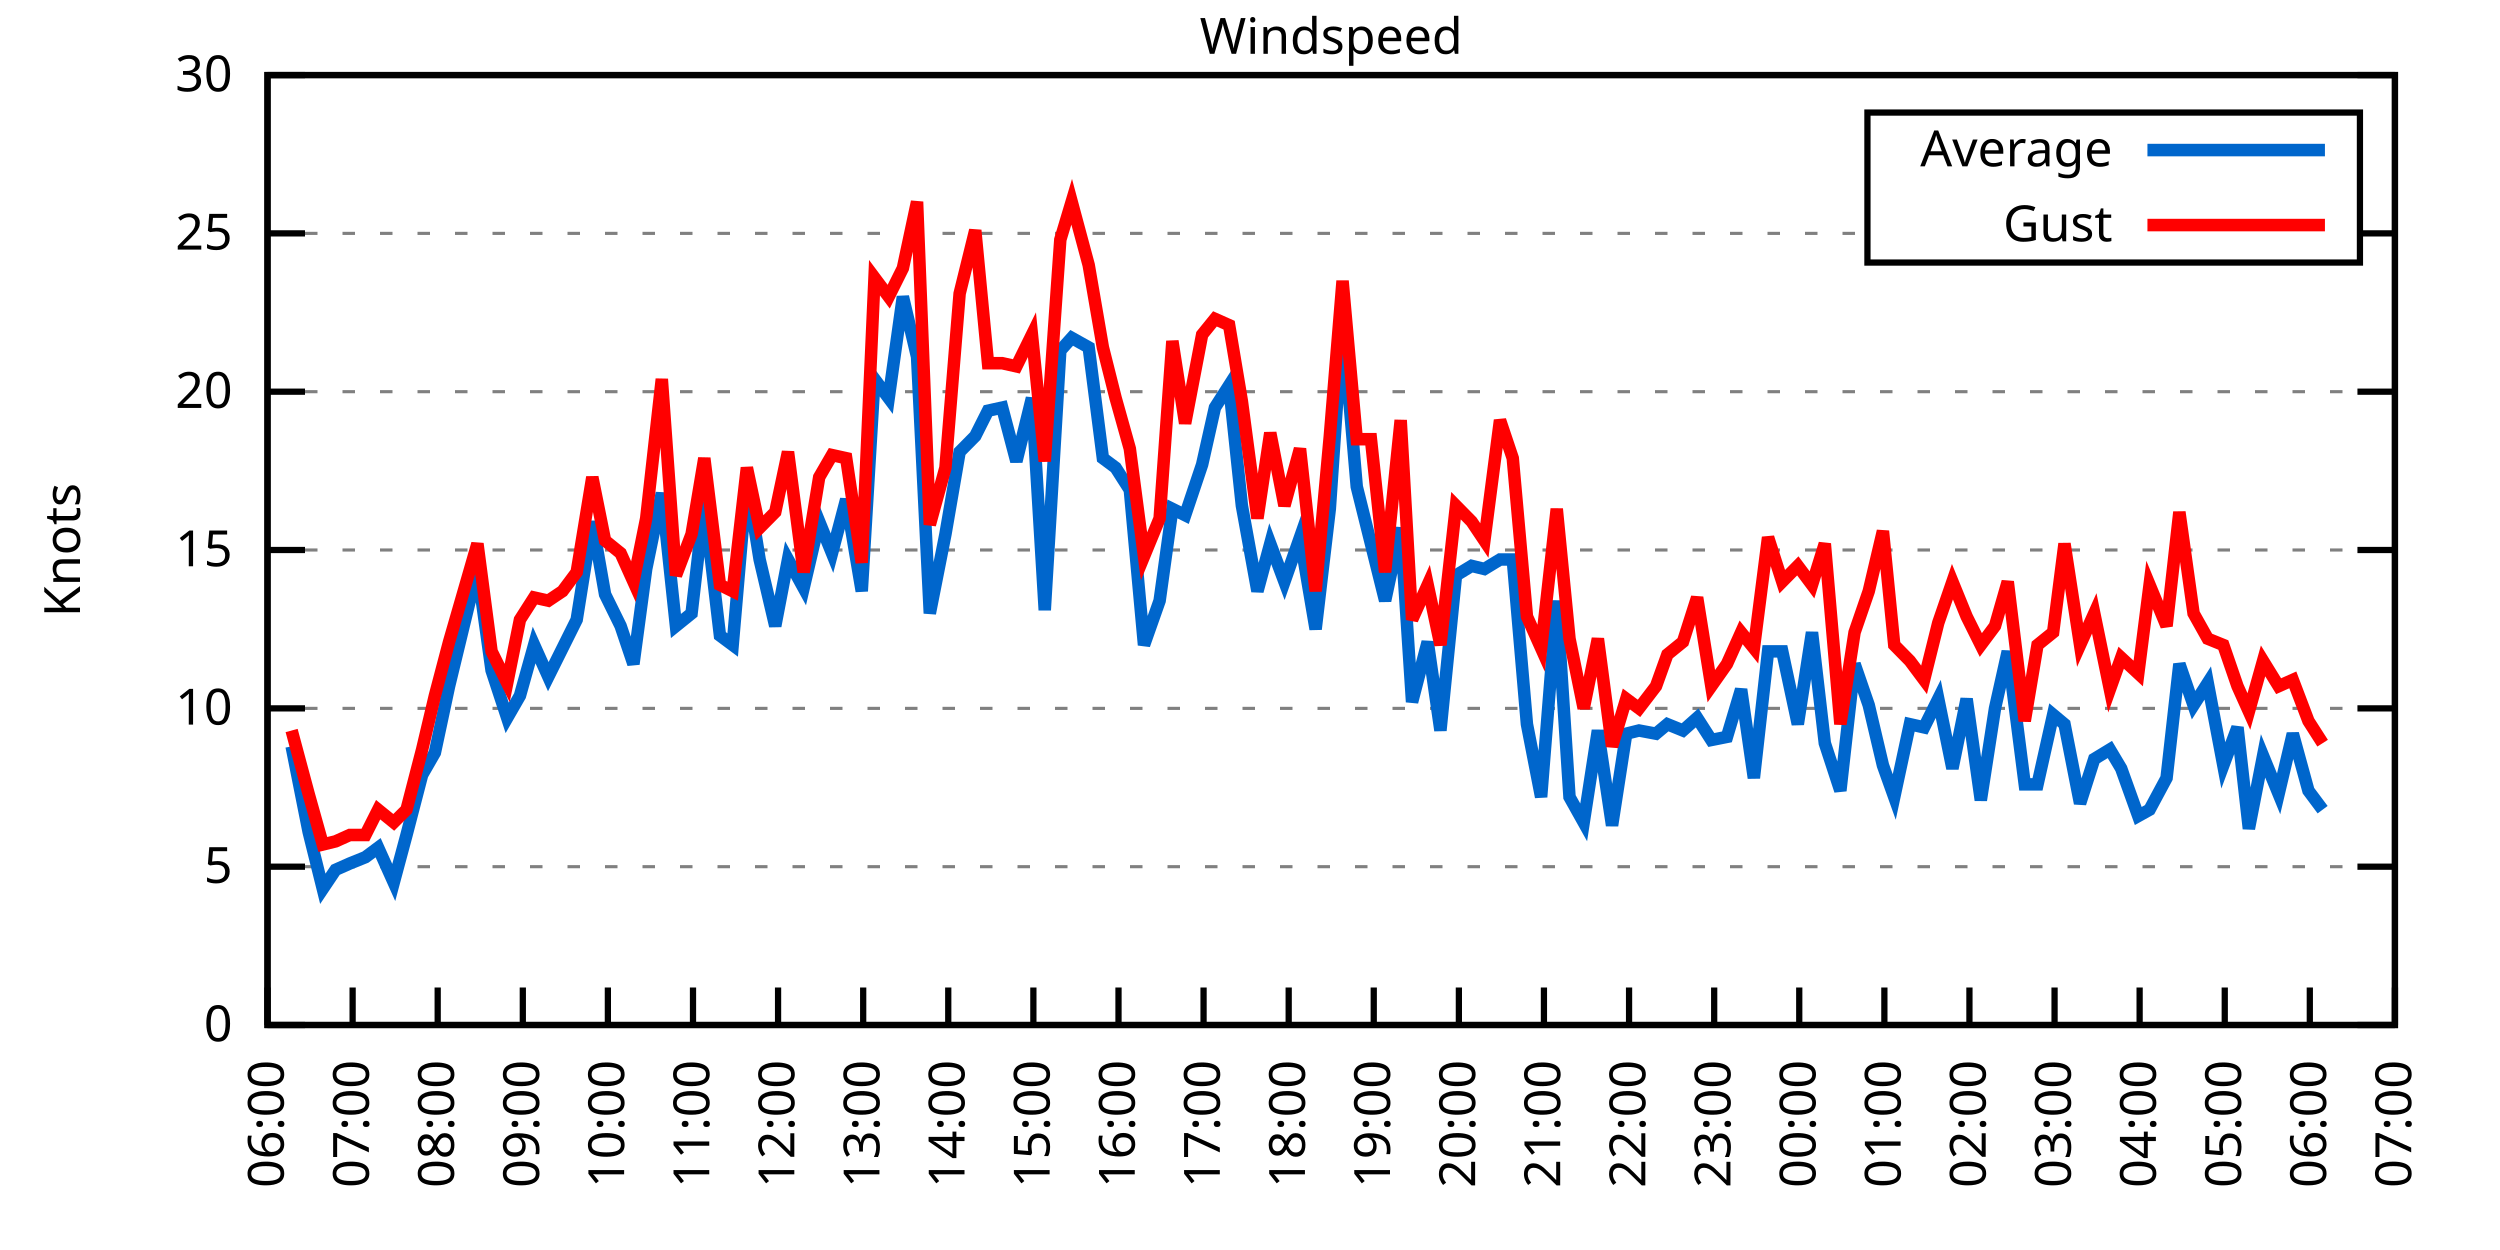
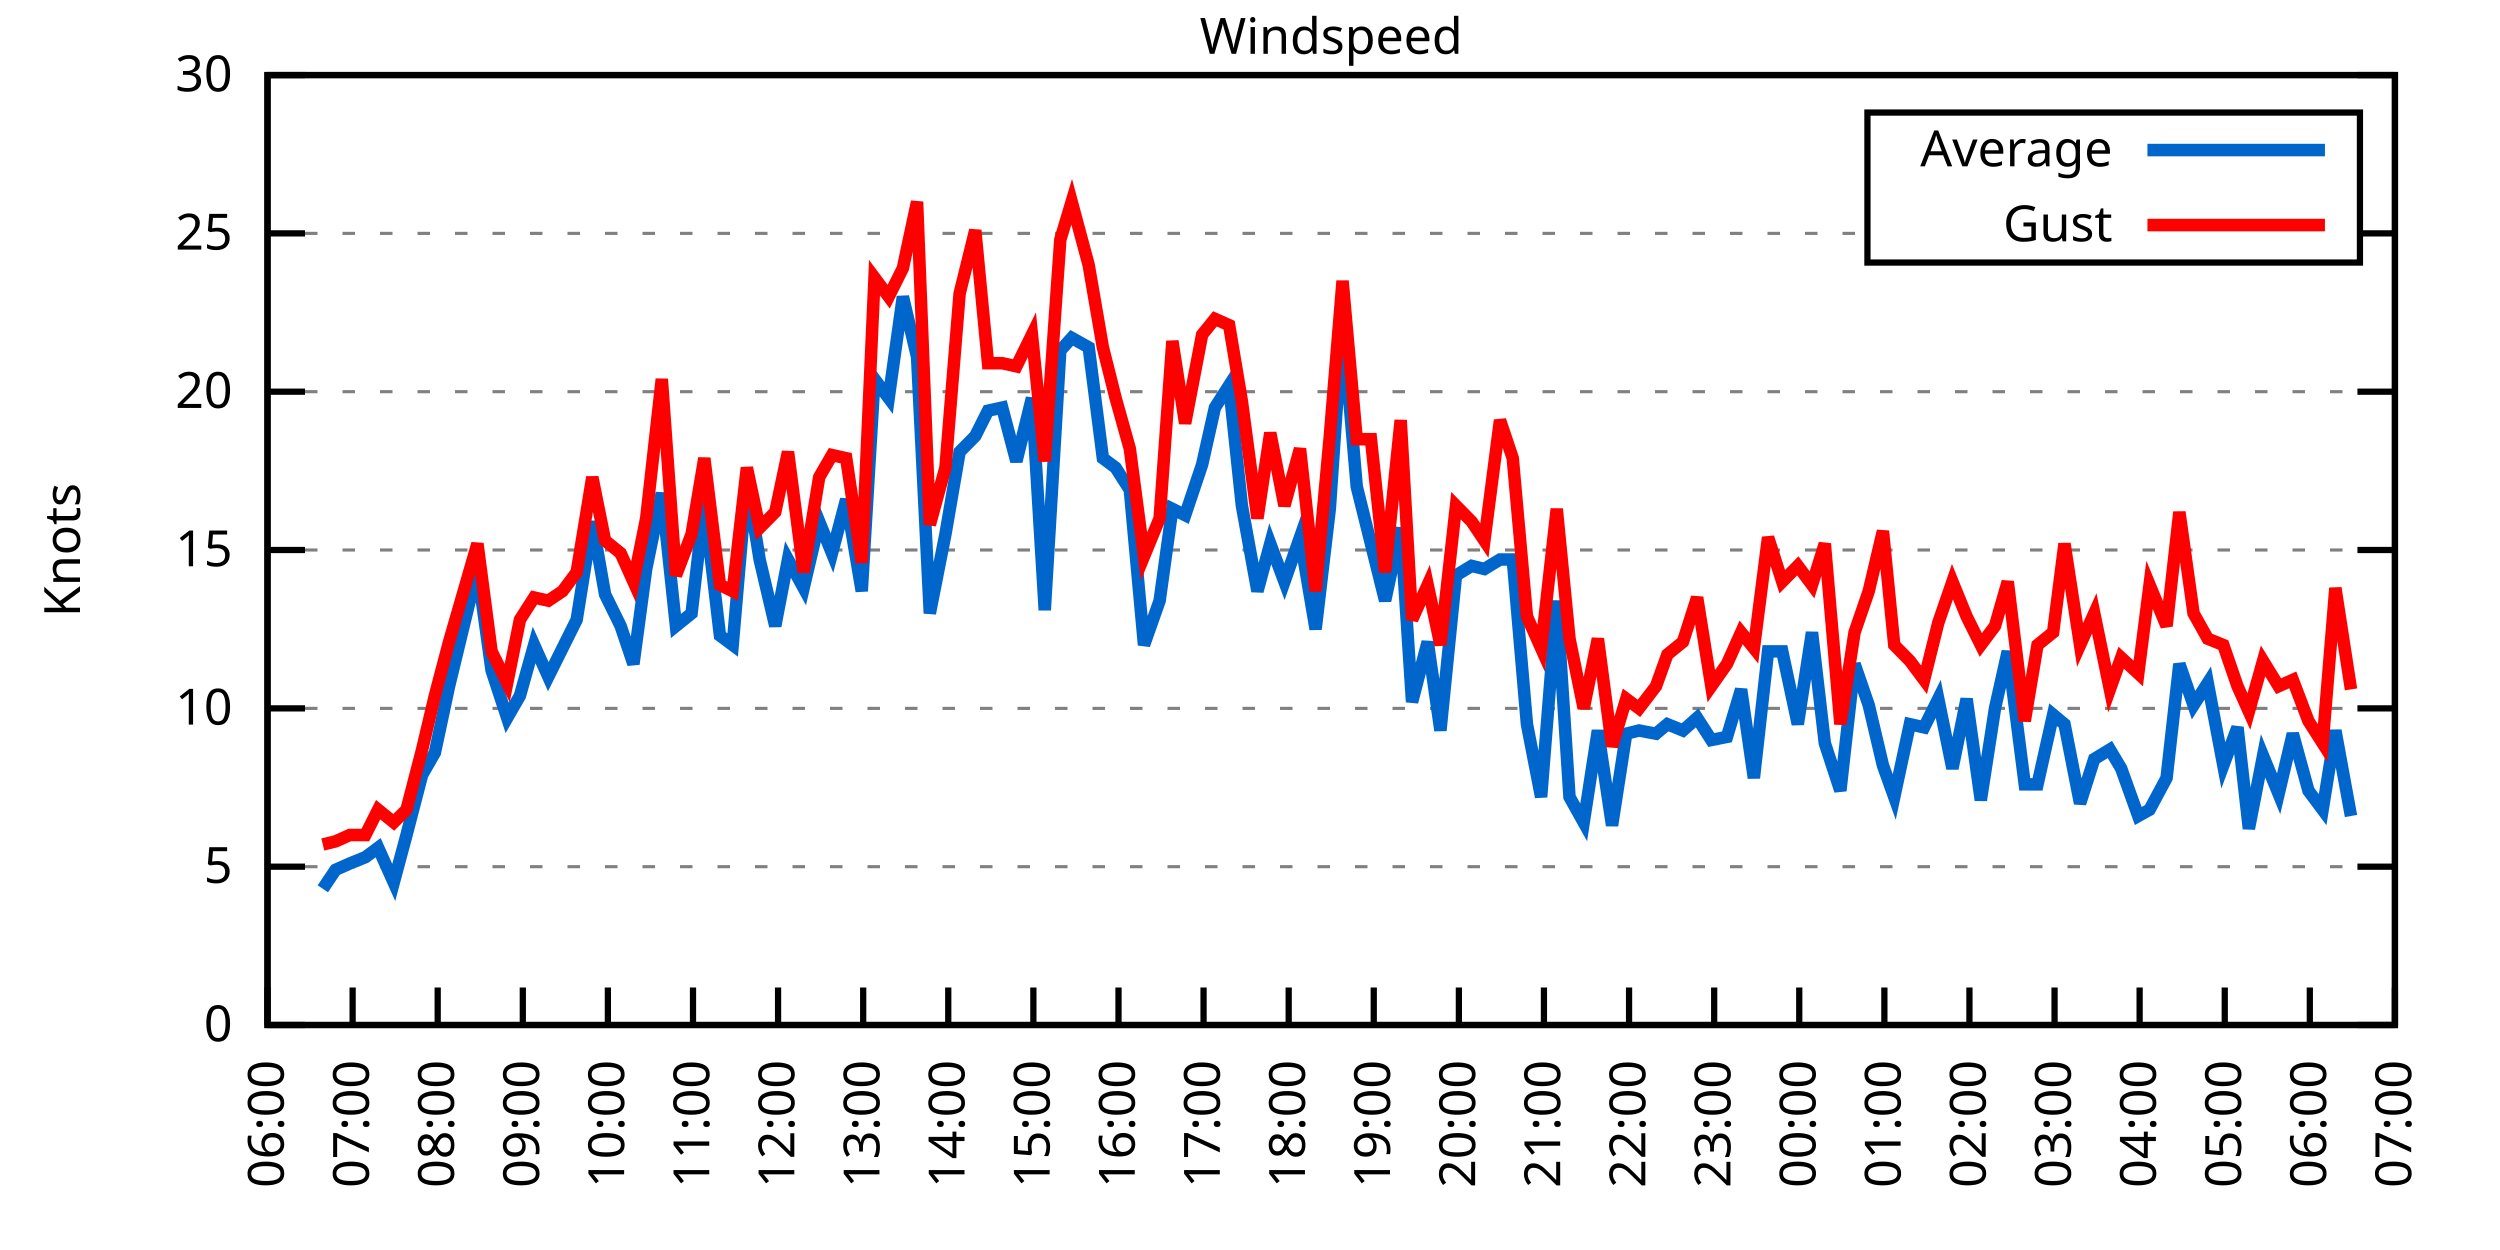
<svg xmlns="http://www.w3.org/2000/svg" xmlns:xlink="http://www.w3.org/1999/xlink" width="400" height="200" viewBox="0 0 400 200">
  <g id="gnuplot_canvas">
    <rect x="0" y="0" width="400" height="200" fill="none" />
    <defs>
      <circle id="gpDot" r="0.5" stroke-width="0.5" stroke="currentColor" />
      <path id="gpPt0" stroke-width="0.333" stroke="currentColor" d="M-1,0 h2 M0,-1 v2" />
      <path id="gpPt1" stroke-width="0.333" stroke="currentColor" d="M-1,-1 L1,1 M1,-1 L-1,1" />
      <path id="gpPt2" stroke-width="0.333" stroke="currentColor" d="M-1,0 L1,0 M0,-1 L0,1 M-1,-1 L1,1 M-1,1 L1,-1" />
      <rect id="gpPt3" stroke-width="0.333" stroke="currentColor" x="-1" y="-1" width="2" height="2" />
      <rect id="gpPt4" stroke-width="0.333" stroke="currentColor" fill="currentColor" x="-1" y="-1" width="2" height="2" />
      <circle id="gpPt5" stroke-width="0.333" stroke="currentColor" cx="0" cy="0" r="1" />
      <use xlink:href="#gpPt5" id="gpPt6" fill="currentColor" stroke="none" />
      <path id="gpPt7" stroke-width="0.333" stroke="currentColor" d="M0,-1.33 L-1.33,0.67 L1.33,0.67 z" />
      <use xlink:href="#gpPt7" id="gpPt8" fill="currentColor" stroke="none" />
      <use xlink:href="#gpPt7" id="gpPt9" stroke="currentColor" transform="rotate(180)" />
      <use xlink:href="#gpPt9" id="gpPt10" fill="currentColor" stroke="none" />
      <use xlink:href="#gpPt3" id="gpPt11" stroke="currentColor" transform="rotate(45)" />
      <use xlink:href="#gpPt11" id="gpPt12" fill="currentColor" stroke="none" />
      <path id="gpPt13" stroke-width="0.333" stroke="currentColor" d="M0,1.330 L1.265,0.411 L0.782,-1.067 L-0.782,-1.076 L-1.265,0.411 z" />
      <use xlink:href="#gpPt13" id="gpPt14" fill="currentColor" stroke="none" />
      <filter id="textbox" filterUnits="objectBoundingBox" x="0" y="0" height="1" width="1">
        <feFlood flood-color="white" flood-opacity="1" result="bgnd" />
        <feComposite in="SourceGraphic" in2="bgnd" operator="atop" />
      </filter>
      <filter id="greybox" filterUnits="objectBoundingBox" x="0" y="0" height="1" width="1">
        <feFlood flood-color="lightgrey" flood-opacity="1" result="grey" />
        <feComposite in="SourceGraphic" in2="grey" operator="atop" />
      </filter>
    </defs>
    <g fill="none" color="white" stroke="currentColor" stroke-width="1.00" stroke-linecap="butt" stroke-linejoin="miter">
</g>
    <g fill="none" color="black" stroke="currentColor" stroke-width="1.00" stroke-linecap="butt" stroke-linejoin="miter">
      <g stroke="none" shape-rendering="crispEdges">
        <polygon fill="rgb(255, 255, 255)" points="42.80,164.00 383.18,164.00 383.18,12.02 42.80,12.02 " />
      </g>
    </g>
    <g fill="none" color="black" stroke="currentColor" stroke-width="1.00" stroke-linecap="butt" stroke-linejoin="miter">
</g>
    <g fill="none" color="black" stroke="black" stroke-width="0.50" stroke-linecap="butt" stroke-linejoin="miter">
</g>
    <g fill="none" color="gray" stroke="currentColor" stroke-width="0.50" stroke-linecap="butt" stroke-linejoin="miter">
      <path stroke="gray" stroke-dasharray="2,4" class="gridline" d="M42.80,164.00 L383.19,164.00  " />
    </g>
    <g fill="none" color="gray" stroke="gray" stroke-width="1.00" stroke-linecap="butt" stroke-linejoin="miter">
</g>
    <g fill="none" color="black" stroke="currentColor" stroke-width="1.00" stroke-linecap="butt" stroke-linejoin="miter">
      <path stroke="black" d="M42.80,164.00 L48.80,164.00 M383.19,164.00 L377.19,164.00  " />
      <g transform="translate(37.20,166.60)" stroke="none" fill="black" font-family="Sans" font-size="8.00" text-anchor="end">
        <text>
          <tspan font-family="Sans"> 0</tspan>
        </text>
      </g>
    </g>
    <g fill="none" color="black" stroke="currentColor" stroke-width="1.00" stroke-linecap="butt" stroke-linejoin="miter">
</g>
    <g fill="none" color="black" stroke="black" stroke-width="0.50" stroke-linecap="butt" stroke-linejoin="miter">
</g>
    <g fill="none" color="gray" stroke="currentColor" stroke-width="0.50" stroke-linecap="butt" stroke-linejoin="miter">
      <path stroke="gray" stroke-dasharray="2,4" class="gridline" d="M42.80,138.67 L383.19,138.67  " />
    </g>
    <g fill="none" color="gray" stroke="gray" stroke-width="1.00" stroke-linecap="butt" stroke-linejoin="miter">
</g>
    <g fill="none" color="black" stroke="currentColor" stroke-width="1.00" stroke-linecap="butt" stroke-linejoin="miter">
      <path stroke="black" d="M42.80,138.67 L48.80,138.67 M383.19,138.67 L377.19,138.67  " />
      <g transform="translate(37.20,141.27)" stroke="none" fill="black" font-family="Sans" font-size="8.00" text-anchor="end">
        <text>
          <tspan font-family="Sans"> 5</tspan>
        </text>
      </g>
    </g>
    <g fill="none" color="black" stroke="currentColor" stroke-width="1.00" stroke-linecap="butt" stroke-linejoin="miter">
</g>
    <g fill="none" color="black" stroke="black" stroke-width="0.50" stroke-linecap="butt" stroke-linejoin="miter">
</g>
    <g fill="none" color="gray" stroke="currentColor" stroke-width="0.50" stroke-linecap="butt" stroke-linejoin="miter">
      <path stroke="gray" stroke-dasharray="2,4" class="gridline" d="M42.80,113.34 L383.19,113.34  " />
    </g>
    <g fill="none" color="gray" stroke="gray" stroke-width="1.00" stroke-linecap="butt" stroke-linejoin="miter">
</g>
    <g fill="none" color="black" stroke="currentColor" stroke-width="1.00" stroke-linecap="butt" stroke-linejoin="miter">
      <path stroke="black" d="M42.80,113.34 L48.80,113.34 M383.19,113.34 L377.19,113.34  " />
      <g transform="translate(37.20,115.94)" stroke="none" fill="black" font-family="Sans" font-size="8.00" text-anchor="end">
        <text>
          <tspan font-family="Sans"> 10</tspan>
        </text>
      </g>
    </g>
    <g fill="none" color="black" stroke="currentColor" stroke-width="1.00" stroke-linecap="butt" stroke-linejoin="miter">
</g>
    <g fill="none" color="black" stroke="black" stroke-width="0.50" stroke-linecap="butt" stroke-linejoin="miter">
</g>
    <g fill="none" color="gray" stroke="currentColor" stroke-width="0.50" stroke-linecap="butt" stroke-linejoin="miter">
      <path stroke="gray" stroke-dasharray="2,4" class="gridline" d="M42.80,88.00 L383.19,88.00  " />
    </g>
    <g fill="none" color="gray" stroke="gray" stroke-width="1.00" stroke-linecap="butt" stroke-linejoin="miter">
</g>
    <g fill="none" color="black" stroke="currentColor" stroke-width="1.00" stroke-linecap="butt" stroke-linejoin="miter">
      <path stroke="black" d="M42.80,88.00 L48.80,88.00 M383.19,88.00 L377.19,88.00  " />
      <g transform="translate(37.20,90.60)" stroke="none" fill="black" font-family="Sans" font-size="8.00" text-anchor="end">
        <text>
          <tspan font-family="Sans"> 15</tspan>
        </text>
      </g>
    </g>
    <g fill="none" color="black" stroke="currentColor" stroke-width="1.00" stroke-linecap="butt" stroke-linejoin="miter">
</g>
    <g fill="none" color="black" stroke="black" stroke-width="0.50" stroke-linecap="butt" stroke-linejoin="miter">
</g>
    <g fill="none" color="gray" stroke="currentColor" stroke-width="0.50" stroke-linecap="butt" stroke-linejoin="miter">
      <path stroke="gray" stroke-dasharray="2,4" class="gridline" d="M42.80,62.67 L383.19,62.67  " />
    </g>
    <g fill="none" color="gray" stroke="gray" stroke-width="1.00" stroke-linecap="butt" stroke-linejoin="miter">
</g>
    <g fill="none" color="black" stroke="currentColor" stroke-width="1.00" stroke-linecap="butt" stroke-linejoin="miter">
      <path stroke="black" d="M42.80,62.67 L48.80,62.67 M383.19,62.67 L377.19,62.67  " />
      <g transform="translate(37.20,65.27)" stroke="none" fill="black" font-family="Sans" font-size="8.00" text-anchor="end">
        <text>
          <tspan font-family="Sans"> 20</tspan>
        </text>
      </g>
    </g>
    <g fill="none" color="black" stroke="currentColor" stroke-width="1.00" stroke-linecap="butt" stroke-linejoin="miter">
</g>
    <g fill="none" color="black" stroke="black" stroke-width="0.50" stroke-linecap="butt" stroke-linejoin="miter">
</g>
    <g fill="none" color="gray" stroke="currentColor" stroke-width="0.50" stroke-linecap="butt" stroke-linejoin="miter">
      <path stroke="gray" stroke-dasharray="2,4" class="gridline" d="M42.80,37.34 L298.79,37.34 M377.59,37.34 L383.19,37.34  " />
    </g>
    <g fill="none" color="gray" stroke="gray" stroke-width="1.00" stroke-linecap="butt" stroke-linejoin="miter">
</g>
    <g fill="none" color="black" stroke="currentColor" stroke-width="1.00" stroke-linecap="butt" stroke-linejoin="miter">
      <path stroke="black" d="M42.80,37.34 L48.80,37.34 M383.19,37.34 L377.19,37.34  " />
      <g transform="translate(37.20,39.94)" stroke="none" fill="black" font-family="Sans" font-size="8.00" text-anchor="end">
        <text>
          <tspan font-family="Sans"> 25</tspan>
        </text>
      </g>
    </g>
    <g fill="none" color="black" stroke="currentColor" stroke-width="1.00" stroke-linecap="butt" stroke-linejoin="miter">
</g>
    <g fill="none" color="black" stroke="black" stroke-width="0.50" stroke-linecap="butt" stroke-linejoin="miter">
</g>
    <g fill="none" color="gray" stroke="currentColor" stroke-width="0.50" stroke-linecap="butt" stroke-linejoin="miter">
      <path stroke="gray" stroke-dasharray="2,4" class="gridline" d="M42.80,12.01 L383.19,12.01  " />
    </g>
    <g fill="none" color="gray" stroke="gray" stroke-width="1.00" stroke-linecap="butt" stroke-linejoin="miter">
</g>
    <g fill="none" color="black" stroke="currentColor" stroke-width="1.00" stroke-linecap="butt" stroke-linejoin="miter">
      <path stroke="black" d="M42.80,12.01 L48.80,12.01 M383.19,12.01 L377.19,12.01  " />
      <g transform="translate(37.20,14.61)" stroke="none" fill="black" font-family="Sans" font-size="8.00" text-anchor="end">
        <text>
          <tspan font-family="Sans"> 30</tspan>
        </text>
      </g>
    </g>
    <g fill="none" color="black" stroke="currentColor" stroke-width="1.00" stroke-linecap="butt" stroke-linejoin="miter">
      <path stroke="black" d="M42.80,164.00 L42.80,158.00  " />
      <g transform="translate(45.40,169.60) rotate(270.00)" stroke="none" fill="black" font-family="Sans" font-size="8.00" text-anchor="end">
        <text>
          <tspan font-family="Sans">06:00</tspan>
        </text>
      </g>
    </g>
    <g fill="none" color="black" stroke="currentColor" stroke-width="1.00" stroke-linecap="butt" stroke-linejoin="miter">
      <path stroke="black" d="M56.42,164.00 L56.42,158.00  " />
      <g transform="translate(59.02,169.60) rotate(270.00)" stroke="none" fill="black" font-family="Sans" font-size="8.00" text-anchor="end">
        <text>
          <tspan font-family="Sans">07:00</tspan>
        </text>
      </g>
    </g>
    <g fill="none" color="black" stroke="currentColor" stroke-width="1.00" stroke-linecap="butt" stroke-linejoin="miter">
      <path stroke="black" d="M70.03,164.00 L70.03,158.00  " />
      <g transform="translate(72.63,169.60) rotate(270.00)" stroke="none" fill="black" font-family="Sans" font-size="8.00" text-anchor="end">
        <text>
          <tspan font-family="Sans">08:00</tspan>
        </text>
      </g>
    </g>
    <g fill="none" color="black" stroke="currentColor" stroke-width="1.00" stroke-linecap="butt" stroke-linejoin="miter">
      <path stroke="black" d="M83.65,164.00 L83.65,158.00  " />
      <g transform="translate(86.25,169.60) rotate(270.00)" stroke="none" fill="black" font-family="Sans" font-size="8.00" text-anchor="end">
        <text>
          <tspan font-family="Sans">09:00</tspan>
        </text>
      </g>
    </g>
    <g fill="none" color="black" stroke="currentColor" stroke-width="1.00" stroke-linecap="butt" stroke-linejoin="miter">
      <path stroke="black" d="M97.26,164.00 L97.26,158.00  " />
      <g transform="translate(99.86,169.60) rotate(270.00)" stroke="none" fill="black" font-family="Sans" font-size="8.00" text-anchor="end">
        <text>
          <tspan font-family="Sans">10:00</tspan>
        </text>
      </g>
    </g>
    <g fill="none" color="black" stroke="currentColor" stroke-width="1.00" stroke-linecap="butt" stroke-linejoin="miter">
      <path stroke="black" d="M110.88,164.00 L110.88,158.00  " />
      <g transform="translate(113.48,169.60) rotate(270.00)" stroke="none" fill="black" font-family="Sans" font-size="8.00" text-anchor="end">
        <text>
          <tspan font-family="Sans">11:00</tspan>
        </text>
      </g>
    </g>
    <g fill="none" color="black" stroke="currentColor" stroke-width="1.00" stroke-linecap="butt" stroke-linejoin="miter">
      <path stroke="black" d="M124.49,164.00 L124.49,158.00  " />
      <g transform="translate(127.09,169.60) rotate(270.00)" stroke="none" fill="black" font-family="Sans" font-size="8.00" text-anchor="end">
        <text>
          <tspan font-family="Sans">12:00</tspan>
        </text>
      </g>
    </g>
    <g fill="none" color="black" stroke="currentColor" stroke-width="1.00" stroke-linecap="butt" stroke-linejoin="miter">
      <path stroke="black" d="M138.11,164.00 L138.11,158.00  " />
      <g transform="translate(140.71,169.60) rotate(270.00)" stroke="none" fill="black" font-family="Sans" font-size="8.00" text-anchor="end">
        <text>
          <tspan font-family="Sans">13:00</tspan>
        </text>
      </g>
    </g>
    <g fill="none" color="black" stroke="currentColor" stroke-width="1.00" stroke-linecap="butt" stroke-linejoin="miter">
      <path stroke="black" d="M151.72,164.00 L151.72,158.00  " />
      <g transform="translate(154.32,169.60) rotate(270.00)" stroke="none" fill="black" font-family="Sans" font-size="8.00" text-anchor="end">
        <text>
          <tspan font-family="Sans">14:00</tspan>
        </text>
      </g>
    </g>
    <g fill="none" color="black" stroke="currentColor" stroke-width="1.00" stroke-linecap="butt" stroke-linejoin="miter">
      <path stroke="black" d="M165.34,164.00 L165.34,158.00  " />
      <g transform="translate(167.94,169.60) rotate(270.00)" stroke="none" fill="black" font-family="Sans" font-size="8.00" text-anchor="end">
        <text>
          <tspan font-family="Sans">15:00</tspan>
        </text>
      </g>
    </g>
    <g fill="none" color="black" stroke="currentColor" stroke-width="1.00" stroke-linecap="butt" stroke-linejoin="miter">
      <path stroke="black" d="M178.96,164.00 L178.96,158.00  " />
      <g transform="translate(181.56,169.60) rotate(270.00)" stroke="none" fill="black" font-family="Sans" font-size="8.00" text-anchor="end">
        <text>
          <tspan font-family="Sans">16:00</tspan>
        </text>
      </g>
    </g>
    <g fill="none" color="black" stroke="currentColor" stroke-width="1.00" stroke-linecap="butt" stroke-linejoin="miter">
      <path stroke="black" d="M192.57,164.00 L192.57,158.00  " />
      <g transform="translate(195.17,169.60) rotate(270.00)" stroke="none" fill="black" font-family="Sans" font-size="8.00" text-anchor="end">
        <text>
          <tspan font-family="Sans">17:00</tspan>
        </text>
      </g>
    </g>
    <g fill="none" color="black" stroke="currentColor" stroke-width="1.00" stroke-linecap="butt" stroke-linejoin="miter">
      <path stroke="black" d="M206.19,164.00 L206.19,158.00  " />
      <g transform="translate(208.79,169.60) rotate(270.00)" stroke="none" fill="black" font-family="Sans" font-size="8.00" text-anchor="end">
        <text>
          <tspan font-family="Sans">18:00</tspan>
        </text>
      </g>
    </g>
    <g fill="none" color="black" stroke="currentColor" stroke-width="1.00" stroke-linecap="butt" stroke-linejoin="miter">
      <path stroke="black" d="M219.80,164.00 L219.80,158.00  " />
      <g transform="translate(222.40,169.60) rotate(270.00)" stroke="none" fill="black" font-family="Sans" font-size="8.00" text-anchor="end">
        <text>
          <tspan font-family="Sans">19:00</tspan>
        </text>
      </g>
    </g>
    <g fill="none" color="black" stroke="currentColor" stroke-width="1.00" stroke-linecap="butt" stroke-linejoin="miter">
      <path stroke="black" d="M233.42,164.00 L233.42,158.00  " />
      <g transform="translate(236.02,169.60) rotate(270.00)" stroke="none" fill="black" font-family="Sans" font-size="8.00" text-anchor="end">
        <text>
          <tspan font-family="Sans">20:00</tspan>
        </text>
      </g>
    </g>
    <g fill="none" color="black" stroke="currentColor" stroke-width="1.00" stroke-linecap="butt" stroke-linejoin="miter">
      <path stroke="black" d="M247.03,164.00 L247.03,158.00  " />
      <g transform="translate(249.63,169.60) rotate(270.00)" stroke="none" fill="black" font-family="Sans" font-size="8.00" text-anchor="end">
        <text>
          <tspan font-family="Sans">21:00</tspan>
        </text>
      </g>
    </g>
    <g fill="none" color="black" stroke="currentColor" stroke-width="1.00" stroke-linecap="butt" stroke-linejoin="miter">
      <path stroke="black" d="M260.65,164.00 L260.65,158.00  " />
      <g transform="translate(263.25,169.60) rotate(270.00)" stroke="none" fill="black" font-family="Sans" font-size="8.00" text-anchor="end">
        <text>
          <tspan font-family="Sans">22:00</tspan>
        </text>
      </g>
    </g>
    <g fill="none" color="black" stroke="currentColor" stroke-width="1.00" stroke-linecap="butt" stroke-linejoin="miter">
      <path stroke="black" d="M274.27,164.00 L274.27,158.00  " />
      <g transform="translate(276.87,169.60) rotate(270.00)" stroke="none" fill="black" font-family="Sans" font-size="8.00" text-anchor="end">
        <text>
          <tspan font-family="Sans">23:00</tspan>
        </text>
      </g>
    </g>
    <g fill="none" color="black" stroke="currentColor" stroke-width="1.00" stroke-linecap="butt" stroke-linejoin="miter">
      <path stroke="black" d="M287.88,164.00 L287.88,158.00  " />
      <g transform="translate(290.48,169.60) rotate(270.00)" stroke="none" fill="black" font-family="Sans" font-size="8.00" text-anchor="end">
        <text>
          <tspan font-family="Sans">00:00</tspan>
        </text>
      </g>
    </g>
    <g fill="none" color="black" stroke="currentColor" stroke-width="1.00" stroke-linecap="butt" stroke-linejoin="miter">
      <path stroke="black" d="M301.50,164.00 L301.50,158.00  " />
      <g transform="translate(304.10,169.60) rotate(270.00)" stroke="none" fill="black" font-family="Sans" font-size="8.00" text-anchor="end">
        <text>
          <tspan font-family="Sans">01:00</tspan>
        </text>
      </g>
    </g>
    <g fill="none" color="black" stroke="currentColor" stroke-width="1.00" stroke-linecap="butt" stroke-linejoin="miter">
      <path stroke="black" d="M315.11,164.00 L315.11,158.00  " />
      <g transform="translate(317.71,169.60) rotate(270.00)" stroke="none" fill="black" font-family="Sans" font-size="8.00" text-anchor="end">
        <text>
          <tspan font-family="Sans">02:00</tspan>
        </text>
      </g>
    </g>
    <g fill="none" color="black" stroke="currentColor" stroke-width="1.00" stroke-linecap="butt" stroke-linejoin="miter">
      <path stroke="black" d="M328.73,164.00 L328.73,158.00  " />
      <g transform="translate(331.33,169.60) rotate(270.00)" stroke="none" fill="black" font-family="Sans" font-size="8.00" text-anchor="end">
        <text>
          <tspan font-family="Sans">03:00</tspan>
        </text>
      </g>
    </g>
    <g fill="none" color="black" stroke="currentColor" stroke-width="1.00" stroke-linecap="butt" stroke-linejoin="miter">
      <path stroke="black" d="M342.34,164.00 L342.34,158.00  " />
      <g transform="translate(344.94,169.60) rotate(270.00)" stroke="none" fill="black" font-family="Sans" font-size="8.00" text-anchor="end">
        <text>
          <tspan font-family="Sans">04:00</tspan>
        </text>
      </g>
    </g>
    <g fill="none" color="black" stroke="currentColor" stroke-width="1.00" stroke-linecap="butt" stroke-linejoin="miter">
      <path stroke="black" d="M355.96,164.00 L355.96,158.00  " />
      <g transform="translate(358.56,169.60) rotate(270.00)" stroke="none" fill="black" font-family="Sans" font-size="8.00" text-anchor="end">
        <text>
          <tspan font-family="Sans">05:00</tspan>
        </text>
      </g>
    </g>
    <g fill="none" color="black" stroke="currentColor" stroke-width="1.00" stroke-linecap="butt" stroke-linejoin="miter">
      <path stroke="black" d="M369.57,164.00 L369.57,158.00  " />
      <g transform="translate(372.17,169.60) rotate(270.00)" stroke="none" fill="black" font-family="Sans" font-size="8.00" text-anchor="end">
        <text>
          <tspan font-family="Sans">06:00</tspan>
        </text>
      </g>
    </g>
    <g fill="none" color="black" stroke="currentColor" stroke-width="1.00" stroke-linecap="butt" stroke-linejoin="miter">
      <path stroke="black" d="M383.19,164.00 L383.19,158.00  " />
      <g transform="translate(385.79,169.60) rotate(270.00)" stroke="none" fill="black" font-family="Sans" font-size="8.00" text-anchor="end">
        <text>
          <tspan font-family="Sans">07:00</tspan>
        </text>
      </g>
    </g>
    <g fill="none" color="black" stroke="currentColor" stroke-width="1.00" stroke-linecap="butt" stroke-linejoin="miter">
</g>
    <g fill="none" color="black" stroke="currentColor" stroke-width="1.00" stroke-linecap="butt" stroke-linejoin="miter">
      <path stroke="black" d="M42.80,12.01 L42.80,164.00 L383.19,164.00 L383.19,12.01 L42.80,12.01 Z  " />
    </g>
    <g fill="none" color="black" stroke="currentColor" stroke-width="1.00" stroke-linecap="butt" stroke-linejoin="miter">
</g>
    <g fill="none" color="black" stroke="currentColor" stroke-width="1.00" stroke-linecap="butt" stroke-linejoin="miter">
      <path stroke="black" d="M298.79,42.01 L298.79,18.01 L377.59,18.01 L377.59,42.01 L298.79,42.01 Z  " />
    </g>
    <g id="Windspeed_plot_1">
      <g fill="none" color="white" stroke="black" stroke-width="2.00" stroke-linecap="butt" stroke-linejoin="miter">
</g>
      <g fill="none" color="black" stroke="currentColor" stroke-width="2.00" stroke-linecap="butt" stroke-linejoin="miter">
        <g transform="translate(337.99,26.61)" stroke="none" fill="black" font-family="Sans" font-size="8.00" text-anchor="end">
          <text>
            <tspan font-family="Sans">Average</tspan>
          </text>
        </g>
      </g>
      <g fill="none" color="black" stroke="currentColor" stroke-width="2.00" stroke-linecap="butt" stroke-linejoin="miter">
-         <path stroke="rgb(  0, 102, 204)" d="M343.59,24.01 L371.99,24.01 M46.66,119.42 L49.38,133.10 L51.65,142.21 L53.69,139.17 L55.96,138.16 L58.46,137.15   L60.50,135.63 L63.00,141.20 L65.04,133.60 L67.54,123.98 L69.58,120.43 L71.85,109.79 L76.39,91.04 L78.65,107.26   L81.15,114.86 L83.19,111.31 L85.46,103.20 L87.73,108.27 L90.00,103.71 L92.27,99.15 L94.77,83.45 L96.81,95.10   L99.30,100.16 L101.35,106.24 L103.39,91.04 L105.89,78.89 L108.15,100.16 L110.65,98.14 L112.69,80.41 L115.19,101.68   L117.23,103.20 L119.50,76.86 L121.54,89.52 L124.04,100.16 L126.08,89.52 L128.58,94.08 L131.07,83.45 L133.12,88.51   L135.39,79.90 L137.88,94.59 L139.92,60.65 L142.19,63.69 L144.46,47.47 L146.73,57.10 L148.77,98.14 L151.27,85.47   L153.54,72.30 L156.04,69.77 L158.08,65.71 L160.35,65.21 L162.62,73.82 L165.11,63.69 L167.16,97.63 L169.65,56.09   L171.47,54.06 L174.19,55.58 L176.46,73.31 L178.50,74.83 L180.77,78.38 L183.04,103.20 L185.54,96.11 L187.58,81.42   L189.62,82.43 L192.34,74.33 L194.39,65.21 L196.66,61.66 L198.70,80.91 L201.19,94.59 L203.24,86.99 L205.51,93.07   L208.00,85.98 L210.50,100.67 L212.77,81.42 L214.81,51.53 L217.08,77.87 L219.35,86.99 L221.62,96.11 L224.11,84.46   L225.93,112.32 L228.43,102.70 L230.47,116.88 L232.96,92.06 L235.46,90.54 L237.50,91.04 L240.00,89.52 L242.04,89.52   L244.31,115.87 L246.58,127.52 L249.08,96.11 L251.12,127.52 L253.39,131.58 L255.66,116.88 L257.93,132.08 L260.20,117.39   L262.24,116.88 L264.96,117.39 L266.78,115.87 L269.27,116.88 L271.54,114.86 L273.81,118.40 L276.31,117.90 L278.58,110.30   L280.62,124.48 L282.89,104.22 L285.16,104.22 L287.65,115.87 L289.92,101.18 L291.97,118.91 L294.46,126.51 L296.73,106.24   L299.00,112.83 L301.27,122.46 L303.08,127.52 L305.58,115.87 L307.85,116.38 L310.12,111.82 L312.39,122.96 L314.66,111.82   L316.93,128.03 L319.20,113.34 L321.24,104.22 L323.96,125.50 L326.00,125.50 L328.50,114.35 L330.32,115.87 L332.81,128.54   L335.08,121.44 L337.58,119.92 L339.39,122.96 L342.12,130.56 L343.93,129.55 L346.65,124.48 L348.70,106.24 L350.97,112.83   L353.24,109.28 L355.73,122.46 L358.00,116.38 L359.82,132.59 L362.09,120.94 L364.58,127.02 L366.85,117.39 L369.35,126.51   L371.62,129.55  " />
+         <path stroke="rgb(  0, 102, 204)" d="M343.59,24.01 L371.99,24.01 M51.65,142.21 L53.69,139.17 L55.96,138.16 L58.46,137.15 L60.50,135.63 L63.00,141.20   L65.04,133.60 L67.54,123.98 L69.58,120.43 L71.85,109.79 L76.39,91.04 L78.65,107.26 L81.15,114.86 L83.19,111.31   L85.46,103.20 L87.73,108.27 L90.00,103.71 L92.27,99.15 L94.77,83.45 L96.81,95.10 L99.30,100.16 L101.35,106.24   L103.39,91.04 L105.89,78.89 L108.15,100.16 L110.65,98.14 L112.69,80.41 L115.19,101.68 L117.23,103.20 L119.50,76.86   L121.54,89.52 L124.04,100.16 L126.08,89.52 L128.58,94.08 L131.07,83.45 L133.12,88.51 L135.39,79.90 L137.88,94.59   L139.92,60.65 L142.19,63.69 L144.46,47.47 L146.73,57.10 L148.77,98.14 L151.27,85.47 L153.54,72.30 L156.04,69.77   L158.08,65.71 L160.35,65.21 L162.62,73.82 L165.11,63.69 L167.16,97.63 L169.65,56.09 L171.47,54.06 L174.19,55.58   L176.46,73.31 L178.50,74.83 L180.77,78.38 L183.04,103.20 L185.54,96.11 L187.58,81.42 L189.62,82.43 L192.34,74.33   L194.39,65.21 L196.66,61.66 L198.70,80.91 L201.19,94.59 L203.24,86.99 L205.51,93.07 L208.00,85.98 L210.50,100.67   L212.77,81.42 L214.81,51.53 L217.08,77.87 L219.35,86.99 L221.62,96.11 L224.11,84.46 L225.93,112.32 L228.43,102.70   L230.47,116.88 L232.96,92.06 L235.46,90.54 L237.50,91.04 L240.00,89.52 L242.04,89.52 L244.31,115.87 L246.58,127.52   L249.08,96.11 L251.12,127.52 L253.39,131.58 L255.66,116.88 L257.93,132.08 L260.20,117.39 L262.24,116.88 L264.96,117.39   L266.78,115.87 L269.27,116.88 L271.54,114.86 L273.81,118.40 L276.31,117.90 L278.58,110.30 L280.62,124.48 L282.89,104.22   L285.16,104.22 L287.65,115.87 L289.92,101.18 L291.97,118.91 L294.46,126.51 L296.73,106.24 L299.00,112.83 L301.27,122.46   L303.08,127.52 L305.58,115.87 L307.85,116.38 L310.12,111.82 L312.39,122.96 L314.66,111.82 L316.93,128.03 L319.20,113.34   L321.24,104.22 L323.96,125.50 L326.00,125.50 L328.50,114.35 L330.32,115.87 L332.81,128.54 L335.08,121.44 L337.58,119.92   L339.39,122.96 L342.12,130.56 L343.93,129.55 L346.65,124.48 L348.70,106.24 L350.97,112.83 L353.24,109.28 L355.73,122.46   L358.00,116.38 L359.82,132.59 L362.09,120.94 L364.58,127.02 L366.85,117.39 L369.35,126.51 L371.62,129.55 L373.66,116.88   L376.16,130.56  " />
      </g>
    </g>
    <g id="Windspeed_plot_2">
      <g fill="none" color="black" stroke="currentColor" stroke-width="2.00" stroke-linecap="butt" stroke-linejoin="miter">
        <g transform="translate(337.99,38.61)" stroke="none" fill="black" font-family="Sans" font-size="8.00" text-anchor="end">
          <text>
            <tspan font-family="Sans">Gust</tspan>
          </text>
        </g>
      </g>
      <g fill="none" color="black" stroke="currentColor" stroke-width="2.00" stroke-linecap="butt" stroke-linejoin="miter">
-         <path stroke="rgb(255,   0,   0)" d="M343.59,36.01 L371.99,36.01 M46.66,116.88 L49.38,127.02 L51.65,135.12 L53.69,134.62 L55.96,133.60 L58.46,133.60   L60.50,129.55 L63.00,131.58 L65.04,129.55 L67.54,119.92 L69.58,111.31 L71.85,102.70 L76.39,86.99 L78.65,104.22   L81.15,109.28 L83.19,99.15 L85.46,95.60 L87.73,96.11 L90.00,94.59 L92.27,91.55 L94.77,76.35 L96.81,86.49   L99.30,88.51 L101.35,93.07 L103.39,82.94 L105.89,60.65 L108.15,92.06 L110.65,85.47 L112.69,73.31 L115.19,93.58   L117.23,94.59 L119.50,74.83 L121.54,84.46 L124.04,81.93 L126.08,72.30 L128.58,91.55 L131.07,76.35 L133.12,72.81   L135.39,73.31 L137.88,90.03 L139.92,44.43 L142.19,47.47 L144.46,42.91 L146.73,32.28 L148.77,83.95 L151.27,74.83   L153.54,46.97 L156.04,36.84 L158.08,58.11 L160.35,58.11 L162.62,58.62 L165.11,53.55 L167.16,73.82 L169.65,38.35   L171.47,32.28 L174.19,42.41 L176.46,55.58 L178.50,63.69 L180.77,71.79 L183.04,89.02 L185.54,82.94 L187.58,54.57   L189.62,67.74 L192.34,53.55 L194.39,51.02 L196.66,52.03 L198.70,64.19 L201.19,82.94 L203.24,69.26 L205.51,80.91   L208.00,71.79 L210.50,94.59 L212.77,69.77 L214.81,44.94 L217.08,70.27 L219.35,70.27 L221.62,91.55 L224.11,67.23   L225.93,99.15 L228.43,93.58 L230.47,103.20 L232.96,80.91 L235.46,83.45 L237.50,86.49 L240.00,67.23 L242.04,73.31   L244.31,98.64 L246.58,103.71 L249.08,81.42 L251.12,102.19 L253.39,113.34 L255.66,102.19 L257.93,119.42 L260.20,111.82   L262.24,113.34 L264.96,109.79 L266.78,104.72 L269.27,102.70 L271.54,95.60 L273.81,109.79 L276.31,106.24 L278.58,101.18   L280.62,103.71 L282.89,85.98 L285.16,93.07 L287.65,90.54 L289.92,93.58 L291.97,86.99 L294.46,115.87 L296.73,101.18   L299.00,94.59 L301.27,84.97 L303.08,103.20 L305.58,105.74 L307.85,108.78 L310.12,99.66 L312.39,93.07 L314.66,98.64   L316.93,103.20 L319.20,100.16 L321.24,93.07 L323.96,115.36 L326.00,103.20 L328.50,101.18 L330.32,86.99 L332.81,103.20   L335.08,98.14 L337.58,110.30 L339.39,105.23 L342.12,107.76 L343.93,93.58 L346.65,100.16 L348.70,81.93 L350.97,98.14   L353.24,102.19 L355.73,103.20 L358.00,109.79 L359.82,113.84 L362.09,105.74 L364.58,109.79 L366.85,108.78 L369.35,115.36   L371.62,118.91  " />
+         <path stroke="rgb(255,   0,   0)" d="M343.59,36.01 L371.99,36.01 M51.65,135.12 L53.69,134.62 L55.96,133.60 L58.46,133.60 L60.50,129.55 L63.00,131.58   L65.04,129.55 L67.54,119.92 L69.58,111.31 L71.85,102.70 L76.39,86.99 L78.65,104.22 L81.15,109.28 L83.19,99.15   L85.46,95.60 L87.73,96.11 L90.00,94.59 L92.27,91.55 L94.77,76.35 L96.81,86.49 L99.30,88.51 L101.35,93.07   L103.39,82.94 L105.89,60.65 L108.15,92.06 L110.65,85.47 L112.69,73.31 L115.19,93.58 L117.23,94.59 L119.50,74.83   L121.54,84.46 L124.04,81.93 L126.08,72.30 L128.58,91.55 L131.07,76.35 L133.12,72.81 L135.39,73.31 L137.88,90.03   L139.92,44.43 L142.19,47.47 L144.46,42.91 L146.73,32.28 L148.77,83.95 L151.27,74.83 L153.54,46.97 L156.04,36.84   L158.08,58.11 L160.35,58.11 L162.62,58.62 L165.11,53.55 L167.16,73.82 L169.65,38.35 L171.47,32.28 L174.19,42.41   L176.46,55.58 L178.50,63.69 L180.77,71.79 L183.04,89.02 L185.54,82.94 L187.58,54.57 L189.62,67.74 L192.34,53.55   L194.39,51.02 L196.66,52.03 L198.70,64.19 L201.19,82.94 L203.24,69.26 L205.51,80.91 L208.00,71.79 L210.50,94.59   L212.77,69.77 L214.81,44.94 L217.08,70.27 L219.35,70.27 L221.62,91.55 L224.11,67.23 L225.93,99.15 L228.43,93.58   L230.47,103.20 L232.96,80.91 L235.46,83.45 L237.50,86.49 L240.00,67.23 L242.04,73.31 L244.31,98.64 L246.58,103.71   L249.08,81.42 L251.12,102.19 L253.39,113.34 L255.66,102.19 L257.93,119.42 L260.20,111.82 L262.24,113.34 L264.96,109.79   L266.78,104.72 L269.27,102.70 L271.54,95.60 L273.81,109.79 L276.31,106.24 L278.58,101.18 L280.62,103.71 L282.89,85.98   L285.16,93.07 L287.65,90.54 L289.92,93.58 L291.97,86.99 L294.46,115.87 L296.73,101.18 L299.00,94.59 L301.27,84.97   L303.08,103.20 L305.58,105.74 L307.85,108.78 L310.12,99.66 L312.39,93.07 L314.66,98.64 L316.93,103.20 L319.20,100.16   L321.24,93.07 L323.96,115.36 L326.00,103.20 L328.50,101.18 L330.32,86.99 L332.81,103.20 L335.08,98.14 L337.58,110.30   L339.39,105.23 L342.12,107.76 L343.93,93.58 L346.65,100.16 L348.70,81.93 L350.97,98.14 L353.24,102.19 L355.73,103.20   L358.00,109.79 L359.82,113.84 L362.09,105.74 L364.58,109.79 L366.85,108.78 L369.35,115.36 L371.62,118.91 L373.66,94.08   L376.16,110.30  " />
      </g>
    </g>
    <g fill="none" color="black" stroke="currentColor" stroke-width="2.00" stroke-linecap="butt" stroke-linejoin="miter">
</g>
    <g fill="none" color="black" stroke="black" stroke-width="1.00" stroke-linecap="butt" stroke-linejoin="miter">
</g>
    <g fill="none" color="black" stroke="currentColor" stroke-width="1.00" stroke-linecap="butt" stroke-linejoin="miter">
      <path stroke="black" d="M42.80,12.01 L42.80,164.00 L383.19,164.00 L383.19,12.01 L42.80,12.01 Z  " />
      <g transform="translate(12.80,88.01) rotate(270.00)" stroke="none" fill="black" font-family="Sans" font-size="8.00" text-anchor="middle">
        <text>
          <tspan font-family="Sans">Knots</tspan>
        </text>
      </g>
    </g>
    <g fill="none" color="black" stroke="currentColor" stroke-width="1.00" stroke-linecap="butt" stroke-linejoin="miter">
</g>
    <g fill="none" color="black" stroke="currentColor" stroke-width="1.00" stroke-linecap="butt" stroke-linejoin="miter">
      <g transform="translate(212.99,8.61)" stroke="none" fill="black" font-family="Sans" font-size="8.00" text-anchor="middle">
        <text>
          <tspan font-family="Sans">Windspeed</tspan>
        </text>
      </g>
    </g>
    <g fill="none" color="black" stroke="currentColor" stroke-width="1.00" stroke-linecap="butt" stroke-linejoin="miter">
</g>
  </g>
</svg>
